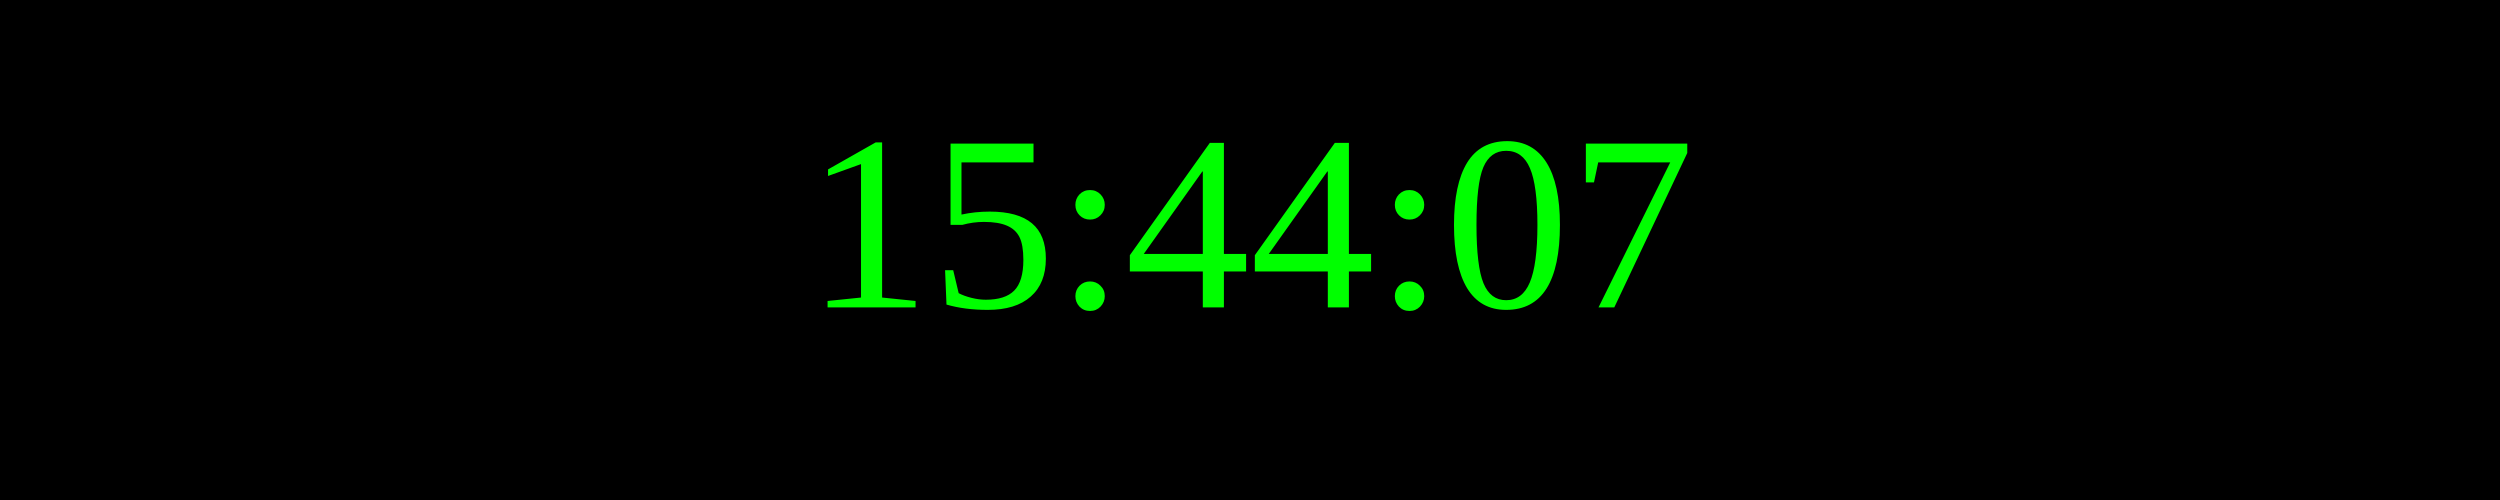
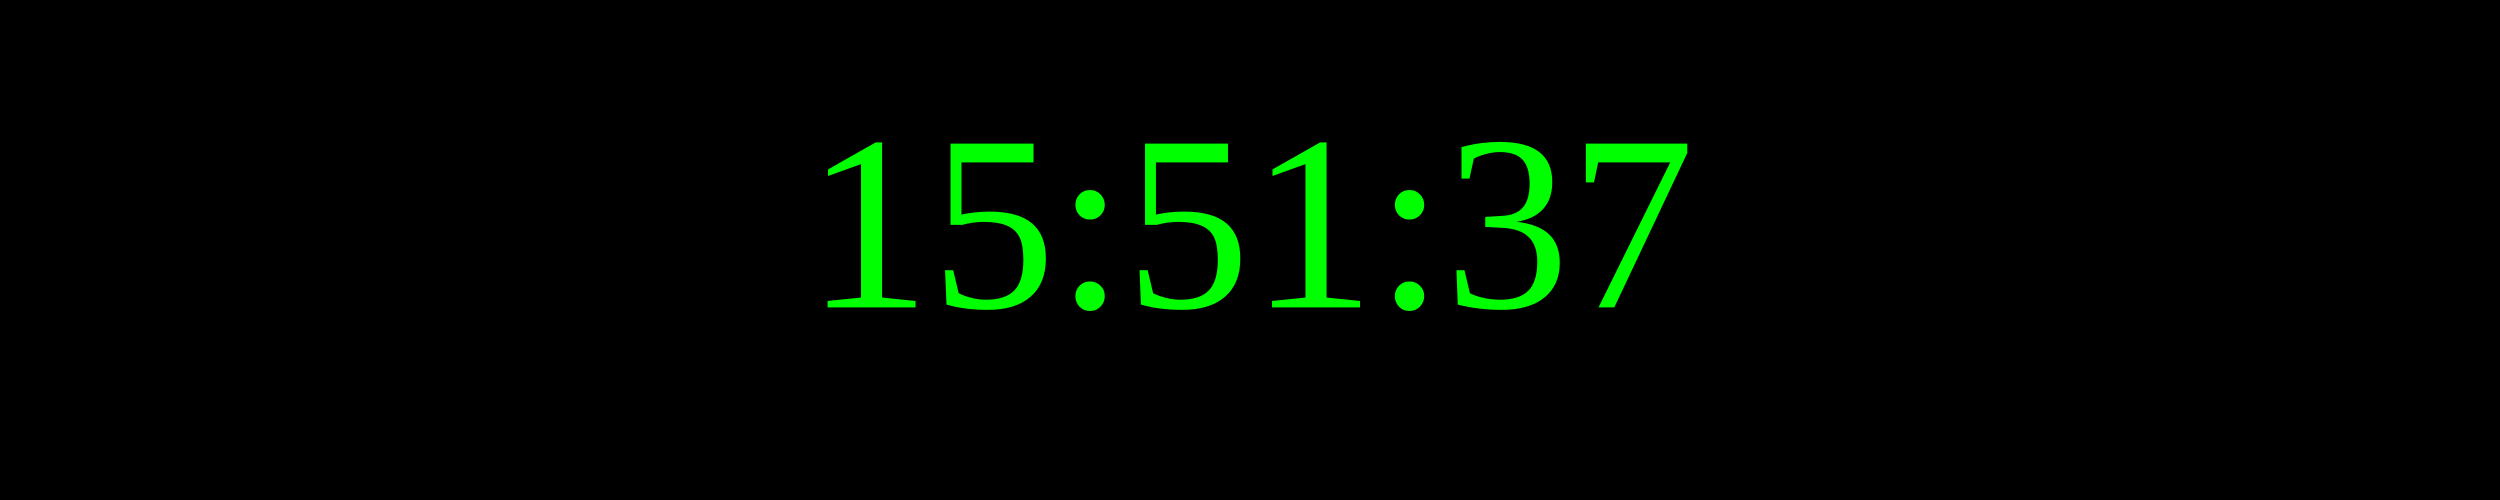
<svg xmlns="http://www.w3.org/2000/svg" width="250" height="50">
  <rect width="100%" height="100%" fill="black" />
  <text x="50%" y="50%" font-size="25" fill="lime" text-anchor="middle" dominant-baseline="middle">
- 15:44:07
+ 15:51:37
</text>
</svg>
